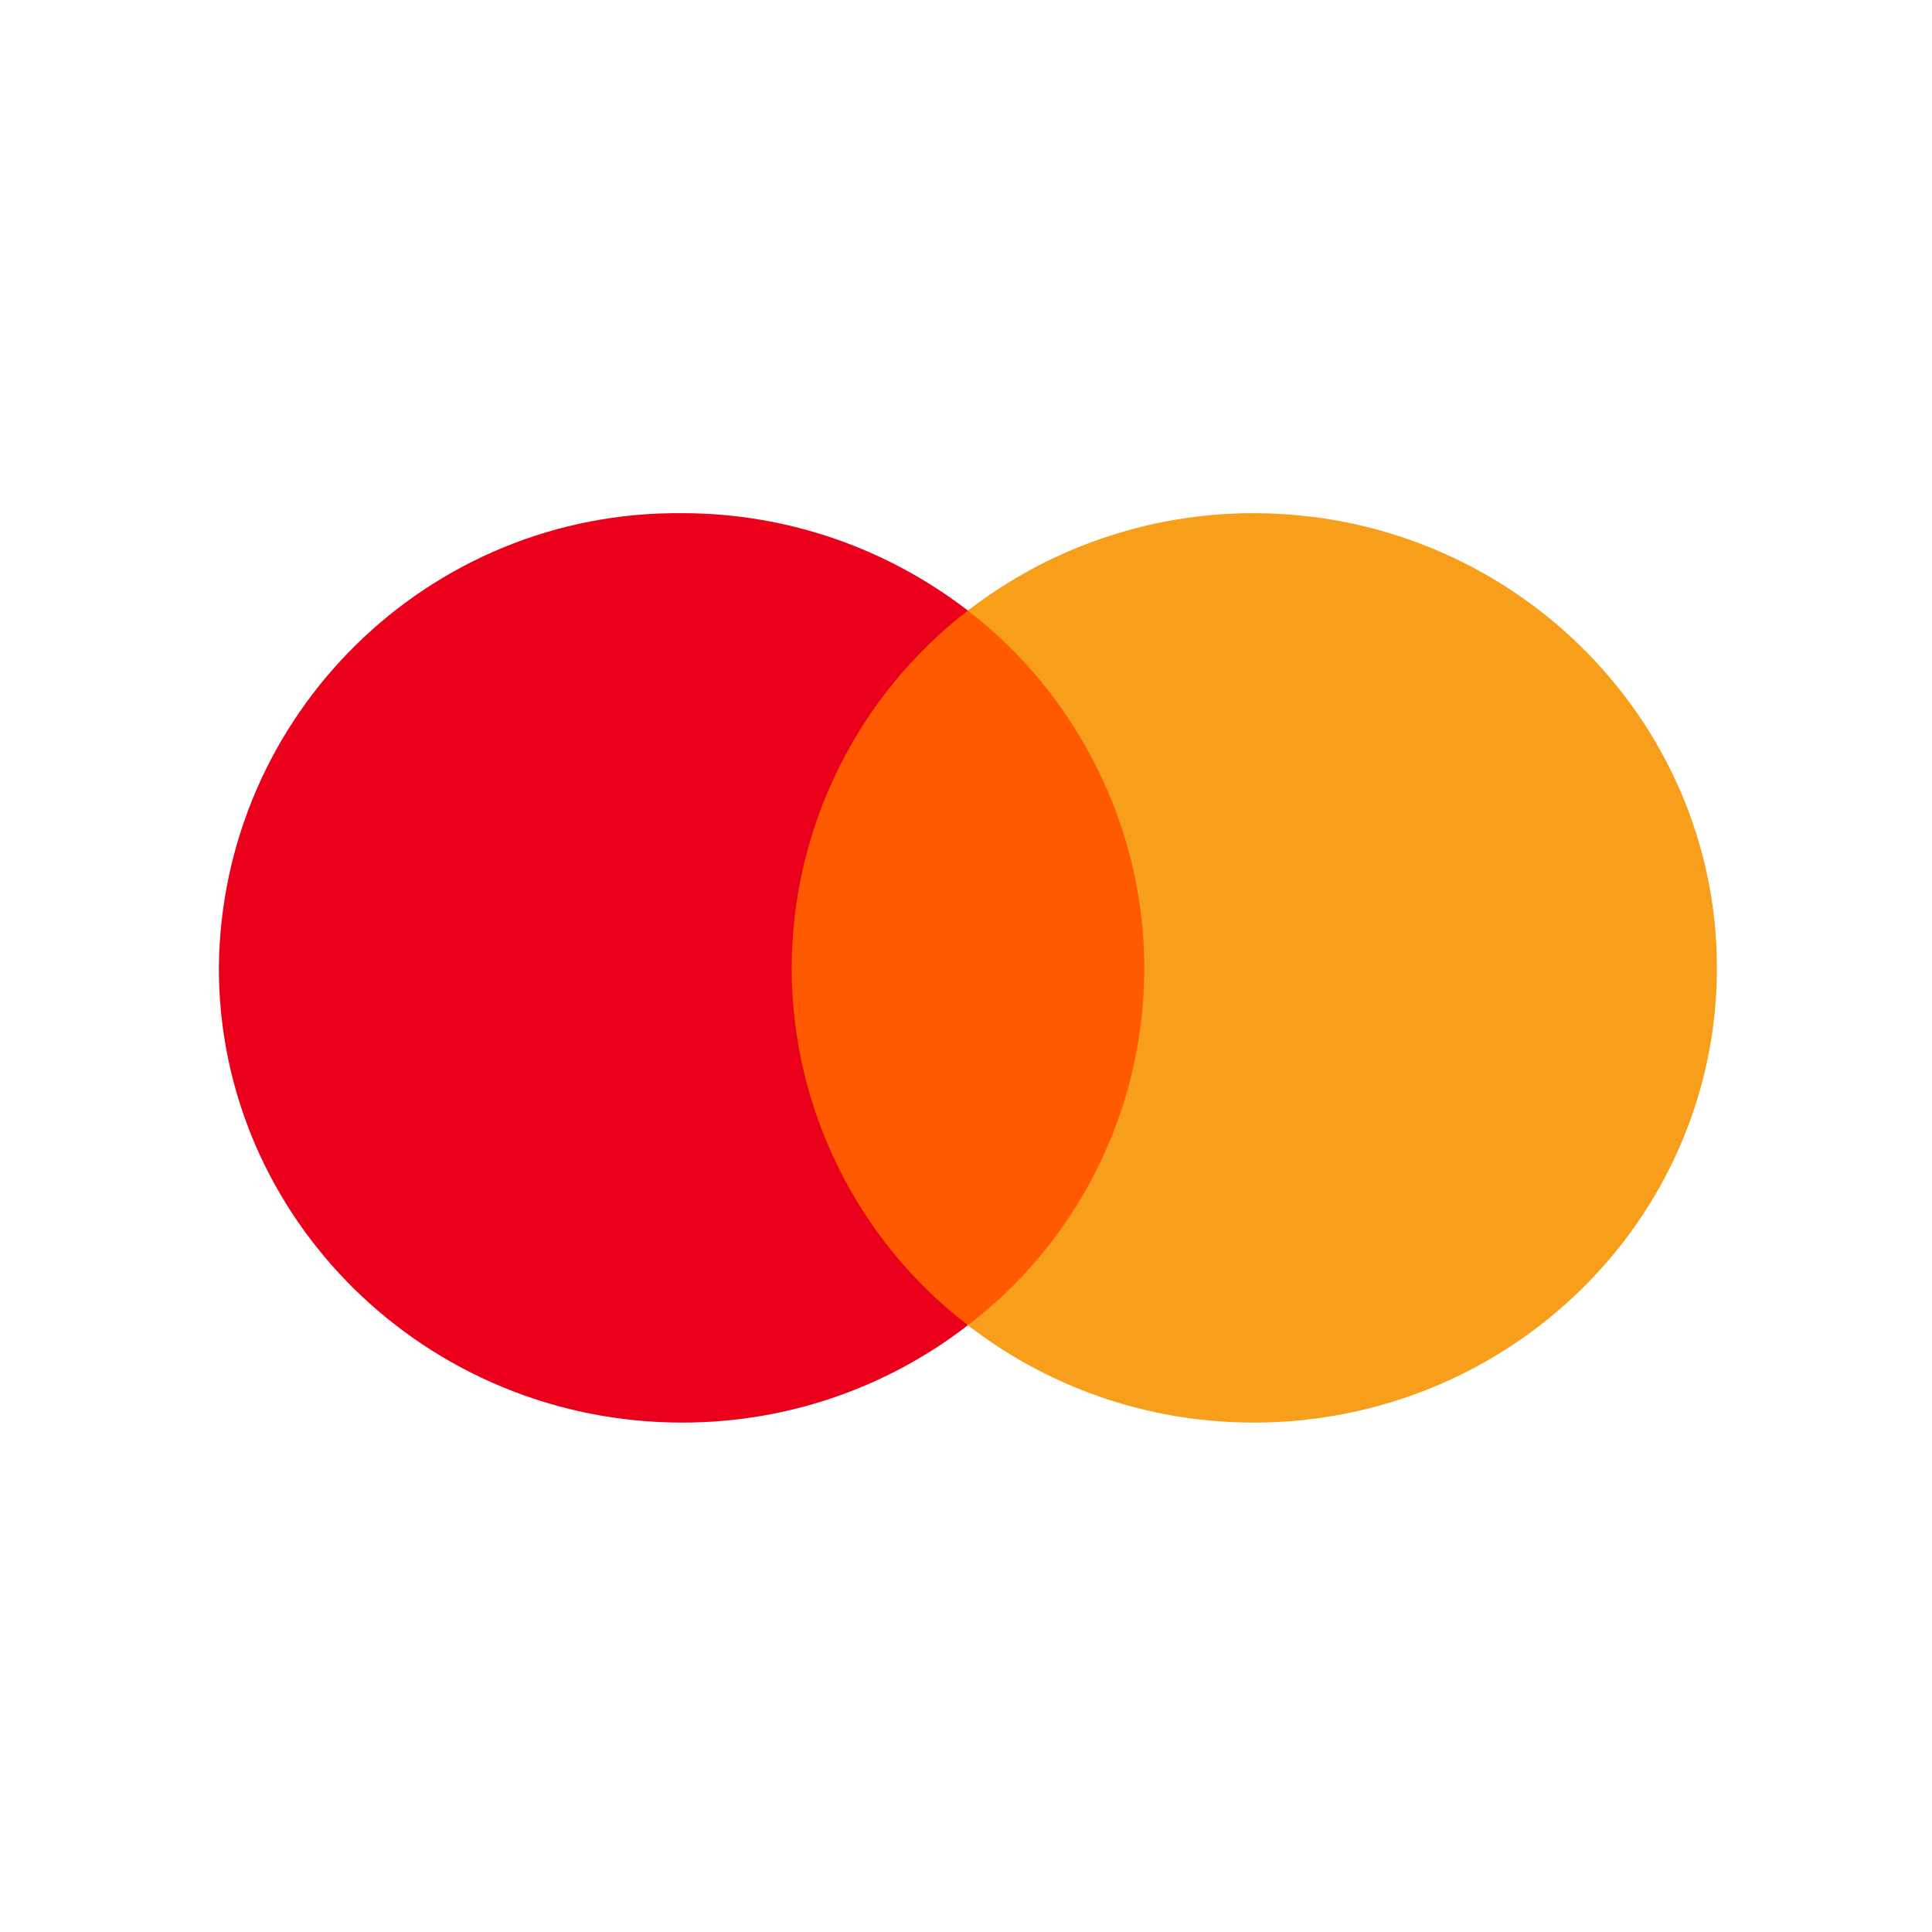
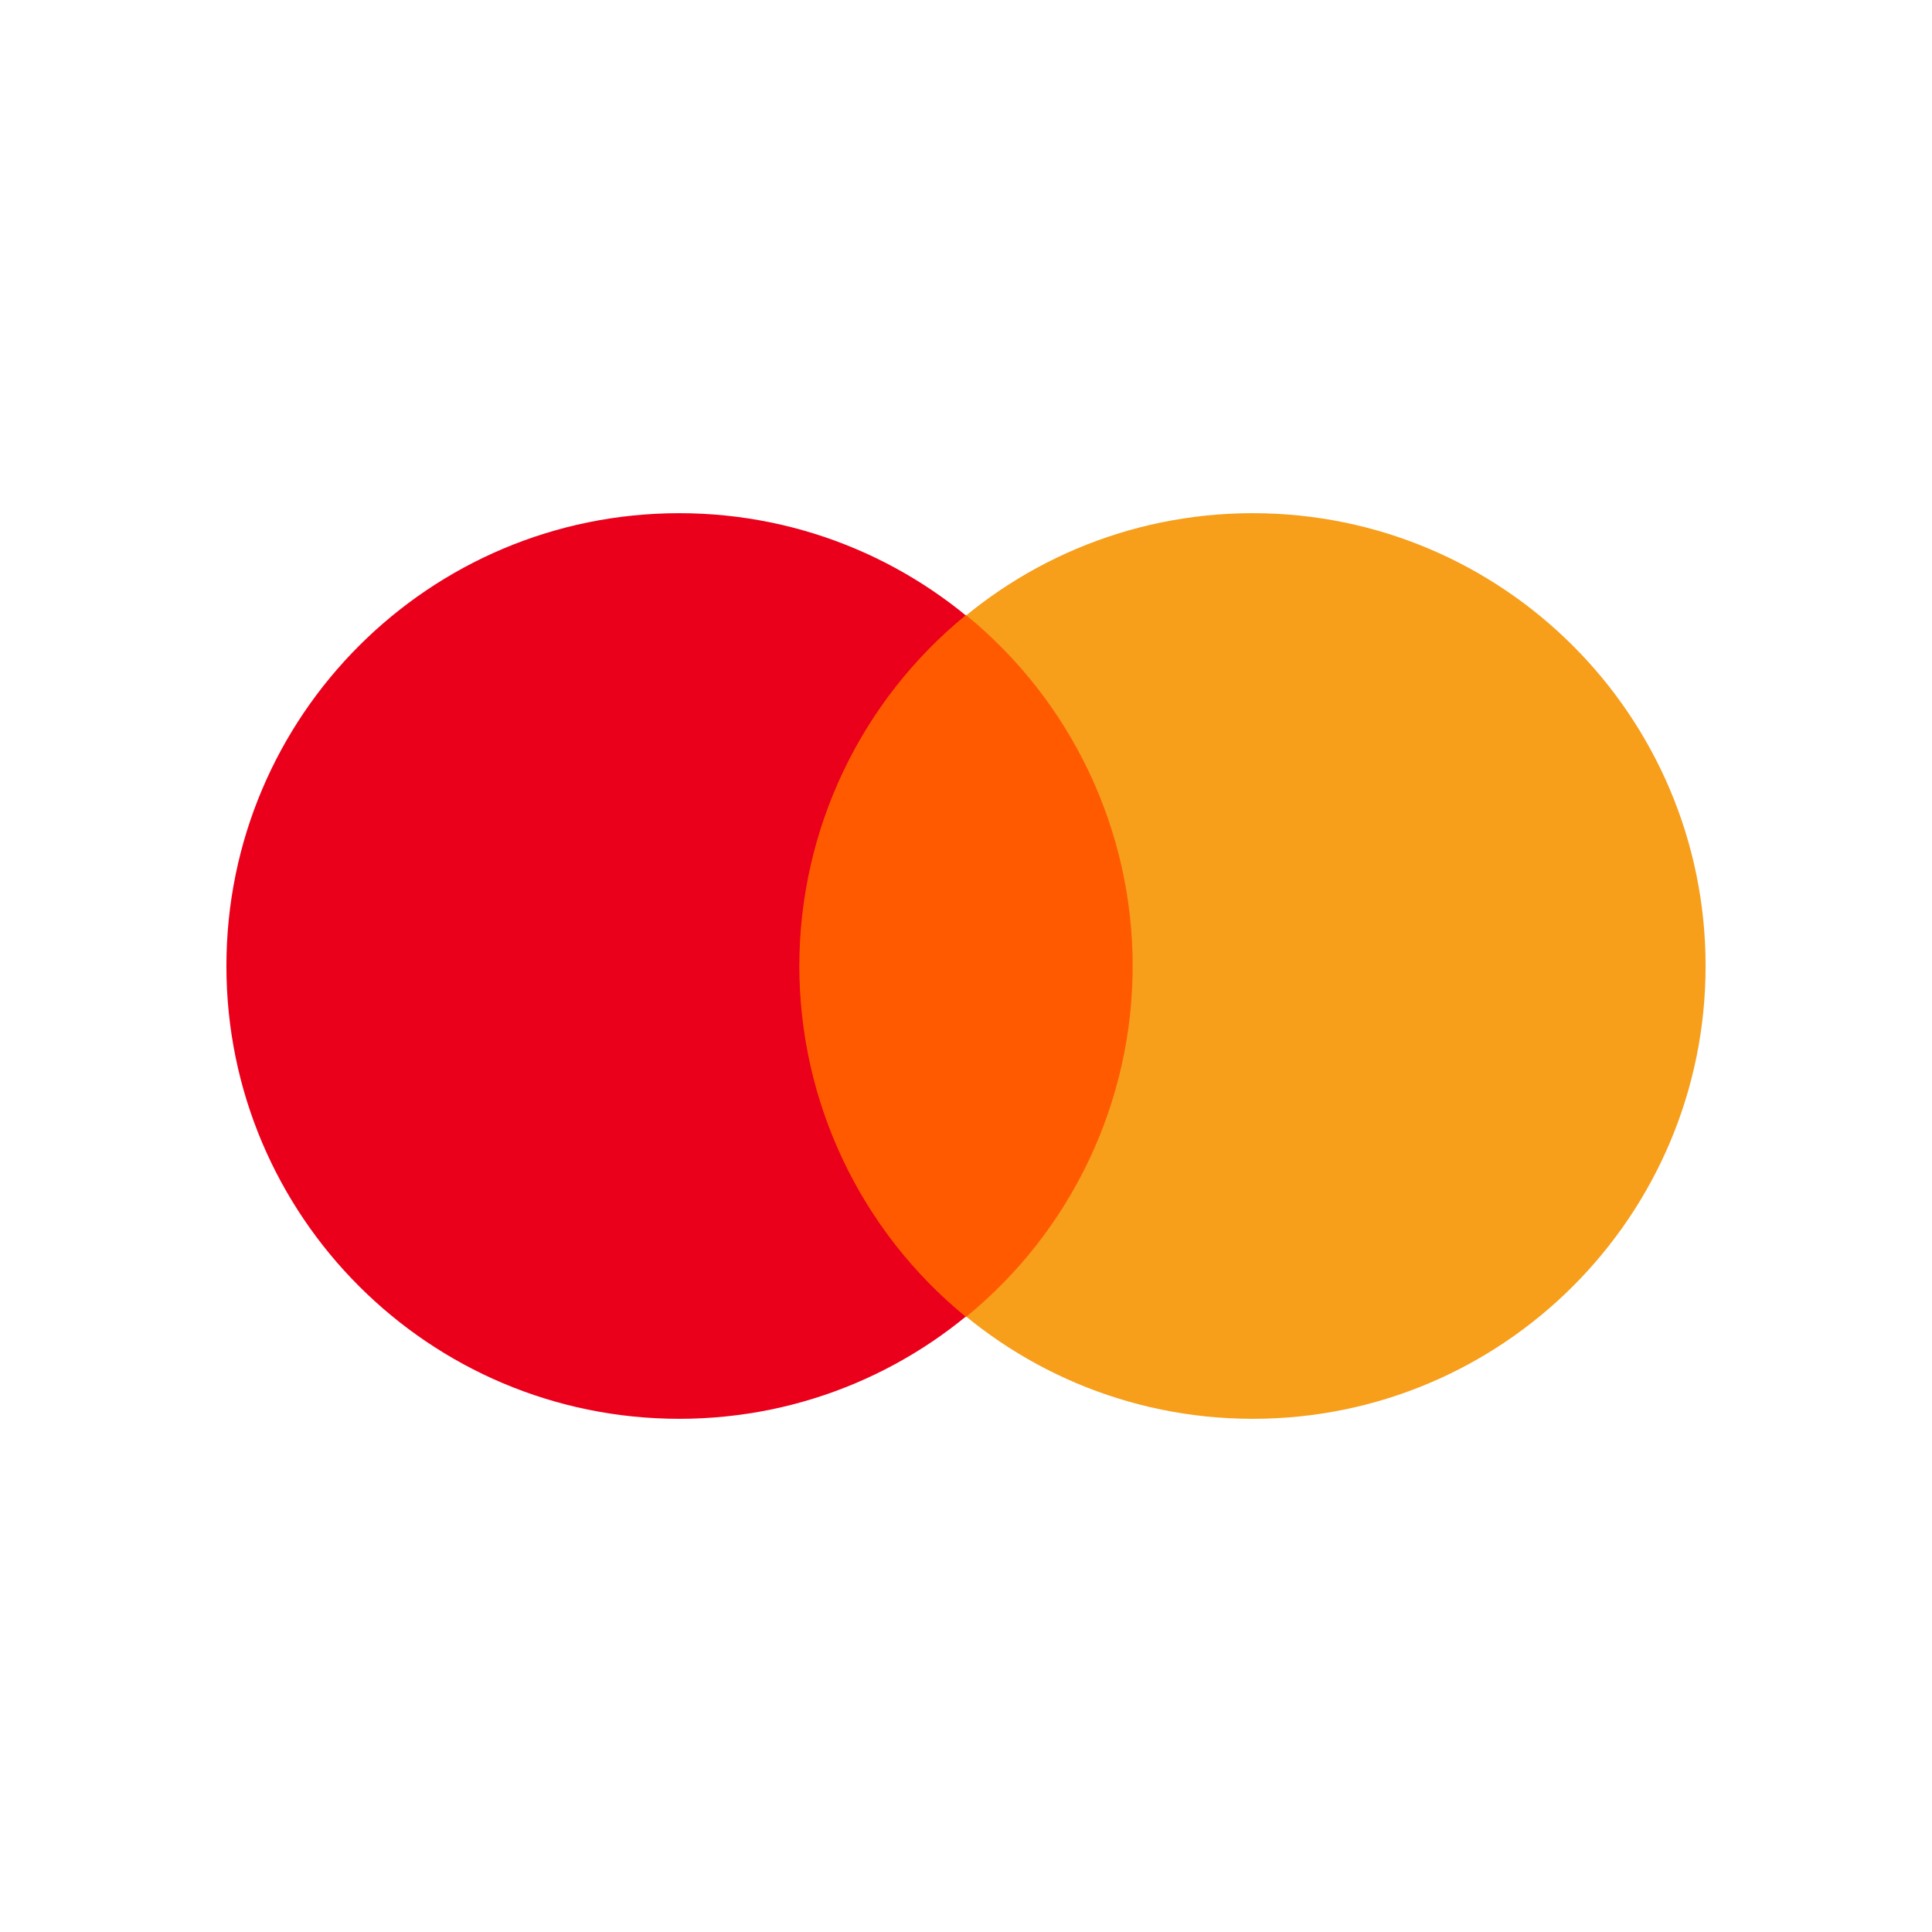
<svg xmlns="http://www.w3.org/2000/svg" aria-label="mastercard" role="img" viewBox="0 0 512 512">
  <path d="M0 0h512v512H0" fill="#fff" />
-   <path d="M310 161.8H202.7v189.4h107.5V161.8h-.2Z" fill="#FF5A00" />
-   <path d="M209.8 256.5a120 120 0 0 1 46.7-94.7c-20.8-16-47-25.8-75.7-25.8A121.6 121.6 0 0 0 58 256.5C58 323 113 377 180.8 377c28.6 0 54.9-9.7 75.7-25.8a119.5 119.5 0 0 1-46.7-94.7Z" fill="#EB001B" />
-   <path d="M455 256.5c0 66.6-55 120.5-122.8 120.5-28.6 0-54.9-9.7-75.7-25.8a119 119 0 0 0 34.3-147.5 120 120 0 0 0-34.3-41.9c20.8-16 47-25.8 75.7-25.8C400 136 455 190.2 455 256.5Z" fill="#F79E1B" />
+   <circle cx="180" cy="256" fill="#EB001B" r="120" />
+   <circle cx="332" cy="256" fill="#F79E1B" r="120" />
+   <path d="M 256 349 A 120 120 0 0 1 256 163" fill="#FF5A00" />
+   <path d="M 256 163 A 120 120 180 0 1 256 349" fill="#FF5A00" />
</svg>
